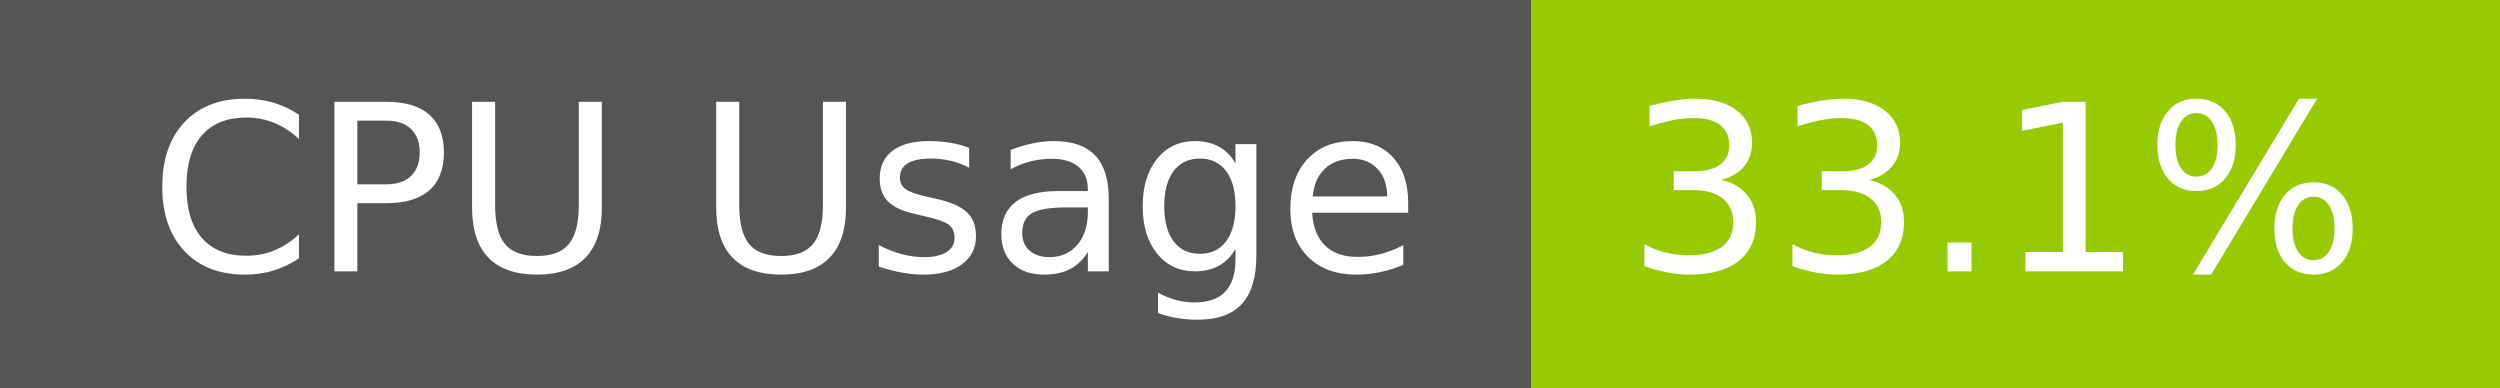
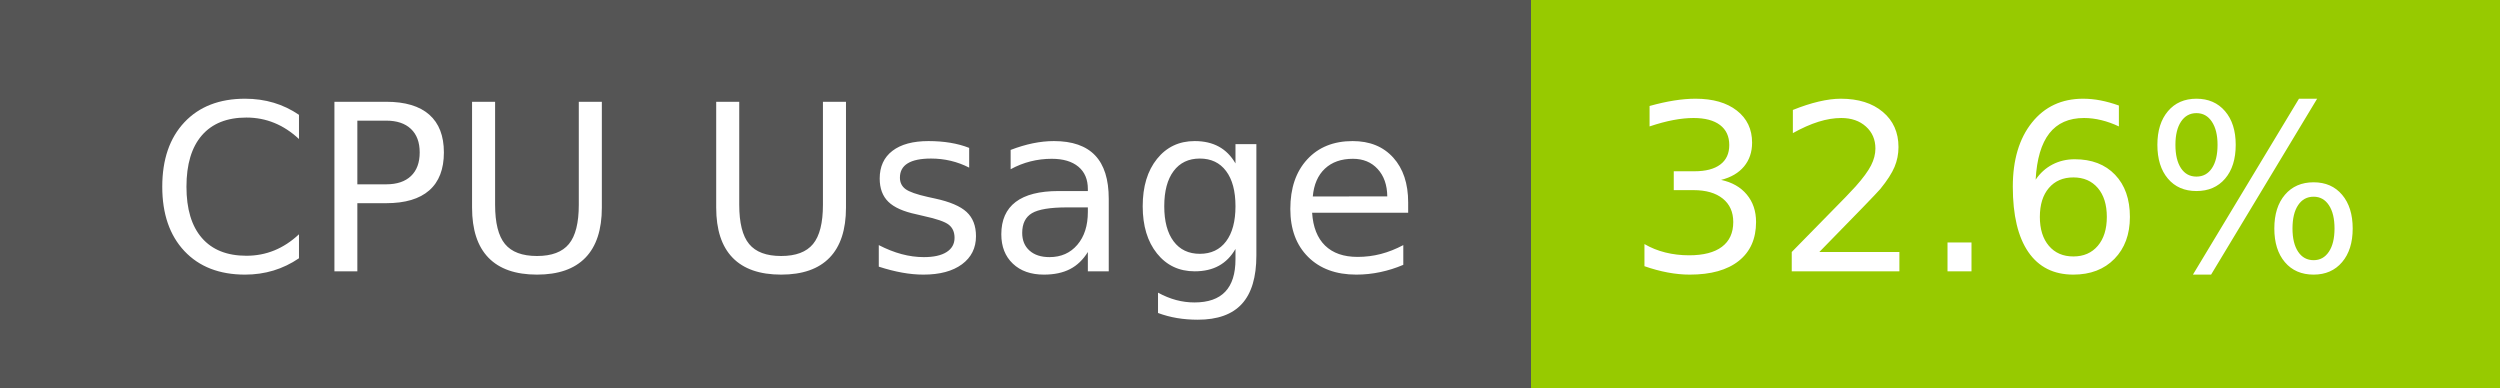
- <svg xmlns="http://www.w3.org/2000/svg" width="129" height="20" role="img" aria-label="CPU Usage: 33.1%">
+ <svg xmlns="http://www.w3.org/2000/svg" width="129" height="20" role="img" aria-label="CPU Usage: 32.6%">
  <g shape-rendering="crispEdges">
    <rect width="79" height="20" fill="#555" />
    <rect x="79" width="50" height="20" fill="#97ca00" />
  </g>
  <g fill="#fff" text-anchor="middle" font-family="Verdana,Geneva,DejaVu Sans,sans-serif" text-rendering="geometricPrecision" font-size="120">
    <text x="405" y="140" transform="scale(.1)" fill="#fff" textLength="665">CPU Usage</text>
-     <text x="1030" y="140" transform="scale(.1)" fill="#fff" textLength="390">33.1%</text>
+     <text x="1030" y="140" transform="scale(.1)" fill="#fff" textLength="390">32.6%</text>
  </g>
</svg>
